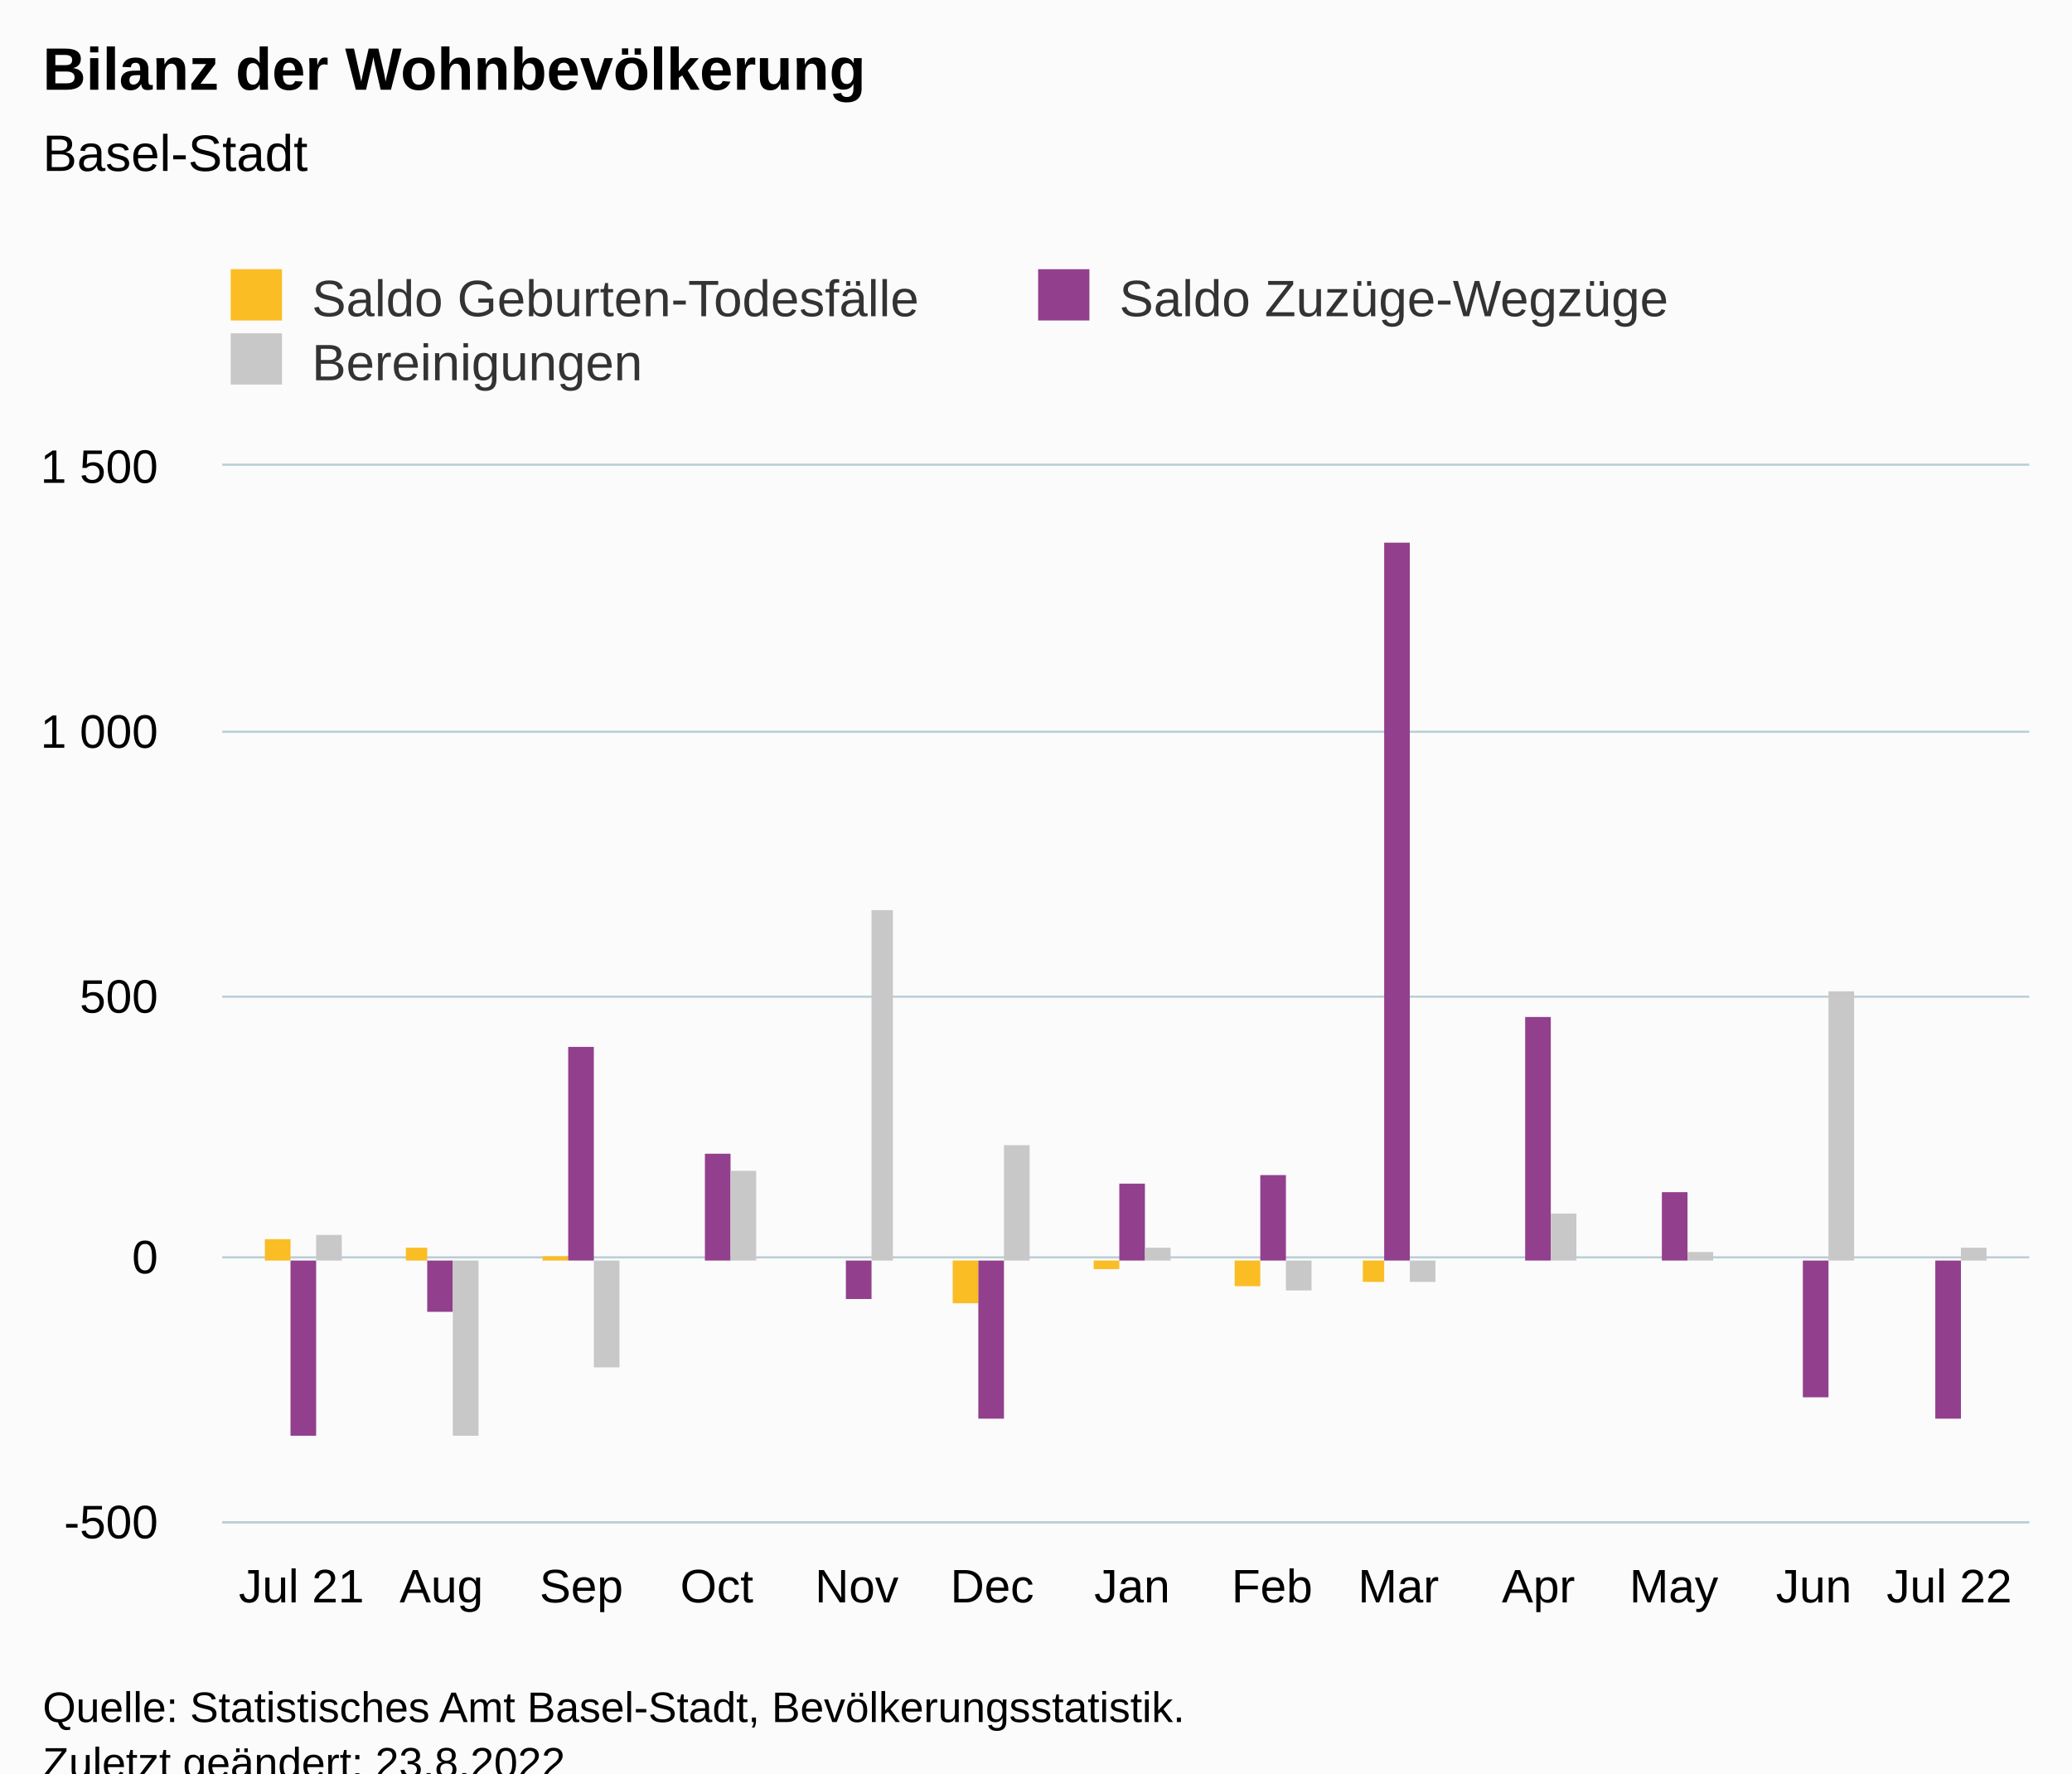
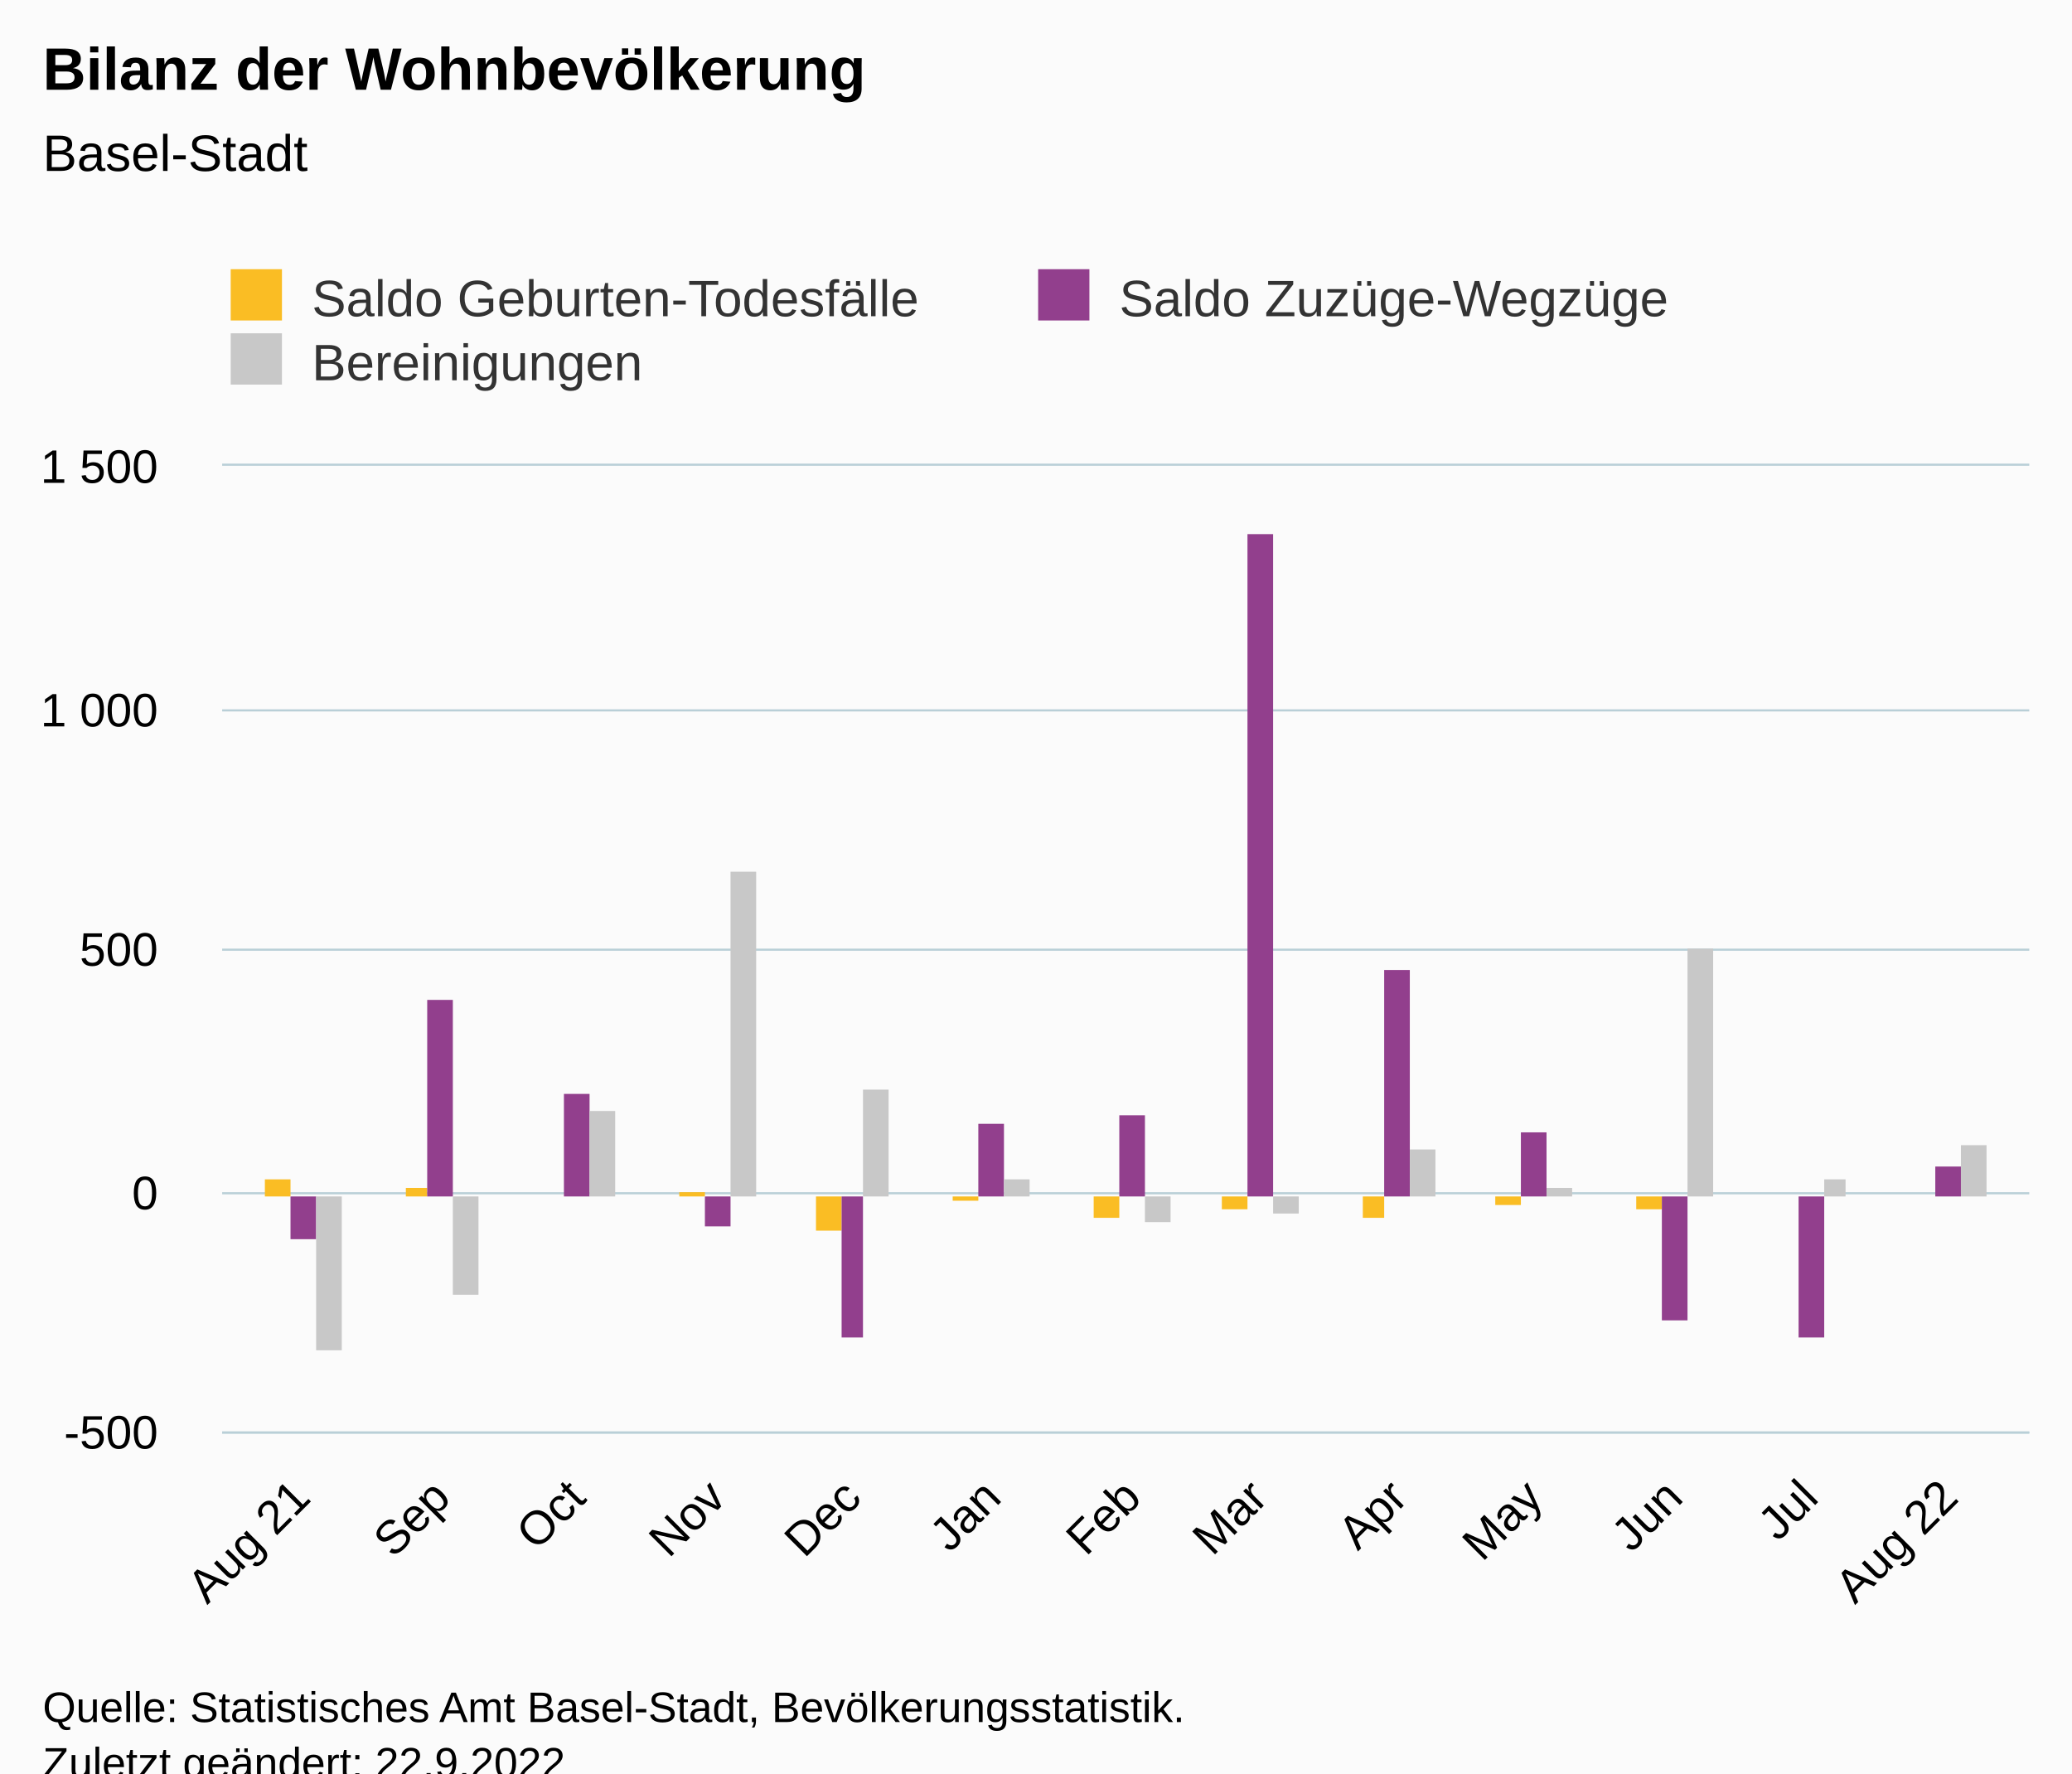
<svg xmlns="http://www.w3.org/2000/svg" version="1.1" class="highcharts-root" style="font-family:Arial;font-size:12px;" viewBox="0 0 485 415">
  <defs>
-     <clipPath id="highcharts-wodvi78-46-">
-       <rect x="0" y="0" width="423" height="247" fill="none" />
+     <clipPath id="highcharts-5bx0mrz-46-">
+       <rect x="0" y="0" width="423" height="226" fill="none" />
    </clipPath>
-     <clipPath id="highcharts-wodvi78-60-">
-       <rect x="0" y="0" width="423" height="247" fill="none" />
+     <clipPath id="highcharts-5bx0mrz-60-">
+       <rect x="0" y="0" width="423" height="226" fill="none" />
    </clipPath>
-     <clipPath id="highcharts-wodvi78-87-">
-       <rect x="52" y="109" width="423" height="247" fill="none" />
+     <clipPath id="highcharts-5bx0mrz-87-">
+       <rect x="52" y="109" width="423" height="226" fill="none" />
    </clipPath>
  </defs>
  <rect fill="#fbfbfb" class="highcharts-background" x="0" y="0" width="485" height="428" rx="0" ry="0" />
-   <rect fill="none" class="highcharts-plot-background" x="52" y="109" width="423" height="247" />
+   <rect fill="none" class="highcharts-plot-background" x="52" y="109" width="423" height="226" />
  <g class="highcharts-pane-group" data-z-index="0" />
  <g class="highcharts-grid highcharts-xaxis-grid" data-z-index="1">
-     <path fill="none" data-z-index="1" class="highcharts-grid-line" d="M 70.5 109 L 70.5 356" opacity="1" />
-     <path fill="none" data-z-index="1" class="highcharts-grid-line" d="M 102.5 109 L 102.5 356" opacity="1" />
-     <path fill="none" data-z-index="1" class="highcharts-grid-line" d="M 135.5 109 L 135.5 356" opacity="1" />
-     <path fill="none" data-z-index="1" class="highcharts-grid-line" d="M 167.5 109 L 167.5 356" opacity="1" />
-     <path fill="none" data-z-index="1" class="highcharts-grid-line" d="M 200.5 109 L 200.5 356" opacity="1" />
-     <path fill="none" data-z-index="1" class="highcharts-grid-line" d="M 231.5 109 L 231.5 356" opacity="1" />
-     <path fill="none" data-z-index="1" class="highcharts-grid-line" d="M 264.5 109 L 264.5 356" opacity="1" />
-     <path fill="none" data-z-index="1" class="highcharts-grid-line" d="M 297.5 109 L 297.5 356" opacity="1" />
-     <path fill="none" data-z-index="1" class="highcharts-grid-line" d="M 326.5 109 L 326.5 356" opacity="1" />
-     <path fill="none" data-z-index="1" class="highcharts-grid-line" d="M 359.5 109 L 359.5 356" opacity="1" />
-     <path fill="none" data-z-index="1" class="highcharts-grid-line" d="M 391.5 109 L 391.5 356" opacity="1" />
-     <path fill="none" data-z-index="1" class="highcharts-grid-line" d="M 424.5 109 L 424.5 356" opacity="1" />
-     <path fill="none" data-z-index="1" class="highcharts-grid-line" d="M 455.5 109 L 455.5 356" opacity="1" />
+     <path fill="none" data-z-index="1" class="highcharts-grid-line" d="M 70.5 109 L 70.5 335" opacity="1" />
+     <path fill="none" data-z-index="1" class="highcharts-grid-line" d="M 102.5 109 L 102.5 335" opacity="1" />
+     <path fill="none" data-z-index="1" class="highcharts-grid-line" d="M 134.5 109 L 134.5 335" opacity="1" />
+     <path fill="none" data-z-index="1" class="highcharts-grid-line" d="M 167.5 109 L 167.5 335" opacity="1" />
+     <path fill="none" data-z-index="1" class="highcharts-grid-line" d="M 198.5 109 L 198.5 335" opacity="1" />
+     <path fill="none" data-z-index="1" class="highcharts-grid-line" d="M 231.5 109 L 231.5 335" opacity="1" />
+     <path fill="none" data-z-index="1" class="highcharts-grid-line" d="M 264.5 109 L 264.5 335" opacity="1" />
+     <path fill="none" data-z-index="1" class="highcharts-grid-line" d="M 294.5 109 L 294.5 335" opacity="1" />
+     <path fill="none" data-z-index="1" class="highcharts-grid-line" d="M 326.5 109 L 326.5 335" opacity="1" />
+     <path fill="none" data-z-index="1" class="highcharts-grid-line" d="M 358.5 109 L 358.5 335" opacity="1" />
+     <path fill="none" data-z-index="1" class="highcharts-grid-line" d="M 391.5 109 L 391.5 335" opacity="1" />
+     <path fill="none" data-z-index="1" class="highcharts-grid-line" d="M 423.5 109 L 423.5 335" opacity="1" />
+     <path fill="none" data-z-index="1" class="highcharts-grid-line" d="M 455.5 109 L 455.5 335" opacity="1" />
  </g>
  <g class="highcharts-grid highcharts-yaxis-grid" data-z-index="1">
-     <path fill="none" stroke="#B9CFD7" stroke-width="0.5" data-z-index="1" class="highcharts-grid-line" d="M 52 356.25 L 475 356.25" opacity="1" />
-     <path fill="none" stroke="#B9CFD7" stroke-width="0.5" data-z-index="1" class="highcharts-grid-line" d="M 52 294.25 L 475 294.25" opacity="1" />
-     <path fill="none" stroke="#B9CFD7" stroke-width="0.5" data-z-index="1" class="highcharts-grid-line" d="M 52 233.25 L 475 233.25" opacity="1" />
-     <path fill="none" stroke="#B9CFD7" stroke-width="0.5" data-z-index="1" class="highcharts-grid-line" d="M 52 171.25 L 475 171.25" opacity="1" />
+     <path fill="none" stroke="#B9CFD7" stroke-width="0.5" data-z-index="1" class="highcharts-grid-line" d="M 52 335.25 L 475 335.25" opacity="1" />
+     <path fill="none" stroke="#B9CFD7" stroke-width="0.5" data-z-index="1" class="highcharts-grid-line" d="M 52 279.25 L 475 279.25" opacity="1" />
+     <path fill="none" stroke="#B9CFD7" stroke-width="0.5" data-z-index="1" class="highcharts-grid-line" d="M 52 222.25 L 475 222.25" opacity="1" />
+     <path fill="none" stroke="#B9CFD7" stroke-width="0.5" data-z-index="1" class="highcharts-grid-line" d="M 52 166.25 L 475 166.25" opacity="1" />
    <path fill="none" stroke="#B9CFD7" stroke-width="0.5" data-z-index="1" class="highcharts-grid-line" d="M 52 108.75 L 475 108.75" opacity="1" />
  </g>
-   <rect fill="none" class="highcharts-plot-border" data-z-index="1" x="52" y="109" width="423" height="247" />
+   <rect fill="none" class="highcharts-plot-border" data-z-index="1" x="52" y="109" width="423" height="226" />
  <g class="highcharts-axis highcharts-xaxis" data-z-index="2">
-     <path fill="none" class="highcharts-axis-line" stroke="#B9CFD7" stroke-width="0.5" data-z-index="7" d="M 52 356.25 L 475 356.25" />
+     <path fill="none" class="highcharts-axis-line" stroke="#B9CFD7" stroke-width="0.5" data-z-index="7" d="M 52 335.25 L 475 335.25" />
  </g>
  <g class="highcharts-axis highcharts-yaxis" data-z-index="2">
-     <path fill="none" class="highcharts-axis-line" data-z-index="7" d="M 52 109 L 52 356" />
+     <path fill="none" class="highcharts-axis-line" data-z-index="7" d="M 52 109 L 52 335" />
  </g>
  <g class="highcharts-series-group" data-z-index="3">
-     <g class="highcharts-series highcharts-series-0 highcharts-column-series" data-z-index="0.1" opacity="1" transform="translate(52,109) scale(1 1)" clip-path="url(#highcharts-wodvi78-60-)">
-       <rect x="10" y="181" width="6" height="5" fill="#FABD24" opacity="1" class="highcharts-point" />
-       <rect x="43" y="183" width="5" height="3" fill="#FABD24" opacity="1" class="highcharts-point" />
-       <rect x="75" y="185" width="6" height="1" fill="#FABD24" opacity="1" class="highcharts-point" />
-       <rect x="107" y="186" width="6" height="0" fill="#FABD24" opacity="1" class="highcharts-point" />
-       <rect x="140" y="186" width="6" height="0" fill="#FABD24" opacity="1" class="highcharts-point" />
-       <rect x="171" y="186" width="6" height="10" fill="#FABD24" opacity="1" class="highcharts-point highcharts-negative" />
-       <rect x="204" y="186" width="6" height="2" fill="#FABD24" opacity="1" class="highcharts-point highcharts-negative" />
-       <rect x="237" y="186" width="6" height="6" fill="#FABD24" opacity="1" class="highcharts-point highcharts-negative" />
-       <rect x="267" y="186" width="5" height="5" fill="#FABD24" opacity="1" class="highcharts-point highcharts-negative" />
+     <g class="highcharts-series highcharts-series-0 highcharts-column-series" data-z-index="0.1" opacity="1" transform="translate(52,109) scale(1 1)" clip-path="url(#highcharts-5bx0mrz-60-)">
+       <rect x="10" y="167" width="6" height="4" fill="#FABD24" opacity="1" class="highcharts-point" />
+       <rect x="43" y="169" width="5" height="2" fill="#FABD24" opacity="1" class="highcharts-point" />
+       <rect x="74" y="171" width="6" height="0" fill="#FABD24" opacity="1" class="highcharts-point" />
+       <rect x="107" y="170" width="6" height="1" fill="#FABD24" opacity="1" class="highcharts-point" />
+       <rect x="139" y="171" width="6" height="8" fill="#FABD24" opacity="1" class="highcharts-point highcharts-negative" />
+       <rect x="171" y="171" width="6" height="1" fill="#FABD24" opacity="1" class="highcharts-point highcharts-negative" />
+       <rect x="204" y="171" width="6" height="5" fill="#FABD24" opacity="1" class="highcharts-point highcharts-negative" />
+       <rect x="234" y="171" width="6" height="3" fill="#FABD24" opacity="1" class="highcharts-point highcharts-negative" />
+       <rect x="267" y="171" width="5" height="5" fill="#FABD24" opacity="1" class="highcharts-point highcharts-negative" />
+       <rect x="298" y="171" width="6" height="2" fill="#FABD24" opacity="1" class="highcharts-point highcharts-negative" />
+       <rect x="331" y="171" width="6" height="3" fill="#FABD24" opacity="1" class="highcharts-point highcharts-negative" />
    </g>
    <g class="highcharts-markers highcharts-series-0 highcharts-column-series" data-z-index="0.1" opacity="1" transform="translate(52,109) scale(1 1)" clip-path="none" />
-     <g class="highcharts-series highcharts-series-1 highcharts-column-series" data-z-index="0.1" opacity="1" transform="translate(52,109) scale(1 1)" clip-path="url(#highcharts-wodvi78-60-)">
-       <rect x="16" y="186" width="6" height="41" fill="#923F8D" opacity="1" class="highcharts-point highcharts-negative" />
-       <rect x="48" y="186" width="6" height="12" fill="#923F8D" opacity="1" class="highcharts-point highcharts-negative" />
-       <rect x="81" y="136" width="6" height="50" fill="#923F8D" opacity="1" class="highcharts-point" />
-       <rect x="113" y="161" width="6" height="25" fill="#923F8D" opacity="1" class="highcharts-point" />
-       <rect x="146" y="186" width="6" height="9" fill="#923F8D" opacity="1" class="highcharts-point highcharts-negative" />
-       <rect x="177" y="186" width="6" height="37" fill="#923F8D" opacity="1" class="highcharts-point highcharts-negative" />
-       <rect x="210" y="168" width="6" height="18" fill="#923F8D" opacity="1" class="highcharts-point" />
-       <rect x="243" y="166" width="6" height="20" fill="#923F8D" opacity="1" class="highcharts-point" />
-       <rect x="272" y="18" width="6" height="168" fill="#923F8D" opacity="1" class="highcharts-point" />
-       <rect x="305" y="129" width="6" height="57" fill="#923F8D" opacity="1" class="highcharts-point" />
-       <rect x="337" y="170" width="6" height="16" fill="#923F8D" opacity="1" class="highcharts-point" />
-       <rect x="370" y="186" width="6" height="32" fill="#923F8D" opacity="1" class="highcharts-point highcharts-negative" />
-       <rect x="401" y="186" width="6" height="37" fill="#923F8D" opacity="1" class="highcharts-point highcharts-negative" />
+     <g class="highcharts-series highcharts-series-1 highcharts-column-series" data-z-index="0.1" opacity="1" transform="translate(52,109) scale(1 1)" clip-path="url(#highcharts-5bx0mrz-60-)">
+       <rect x="16" y="171" width="6" height="10" fill="#923F8D" opacity="1" class="highcharts-point highcharts-negative" />
+       <rect x="48" y="125" width="6" height="46" fill="#923F8D" opacity="1" class="highcharts-point" />
+       <rect x="80" y="147" width="6" height="24" fill="#923F8D" opacity="1" class="highcharts-point" />
+       <rect x="113" y="171" width="6" height="7" fill="#923F8D" opacity="1" class="highcharts-point highcharts-negative" />
+       <rect x="145" y="171" width="5" height="33" fill="#923F8D" opacity="1" class="highcharts-point highcharts-negative" />
+       <rect x="177" y="154" width="6" height="17" fill="#923F8D" opacity="1" class="highcharts-point" />
+       <rect x="210" y="152" width="6" height="19" fill="#923F8D" opacity="1" class="highcharts-point" />
+       <rect x="240" y="16" width="6" height="155" fill="#923F8D" opacity="1" class="highcharts-point" />
+       <rect x="272" y="118" width="6" height="53" fill="#923F8D" opacity="1" class="highcharts-point" />
+       <rect x="304" y="156" width="6" height="15" fill="#923F8D" opacity="1" class="highcharts-point" />
+       <rect x="337" y="171" width="6" height="29" fill="#923F8D" opacity="1" class="highcharts-point highcharts-negative" />
+       <rect x="369" y="171" width="6" height="33" fill="#923F8D" opacity="1" class="highcharts-point highcharts-negative" />
+       <rect x="401" y="164" width="6" height="7" fill="#923F8D" opacity="1" class="highcharts-point" />
    </g>
    <g class="highcharts-markers highcharts-series-1 highcharts-column-series" data-z-index="0.1" opacity="1" transform="translate(52,109) scale(1 1)" clip-path="none" />
-     <g class="highcharts-series highcharts-series-2 highcharts-column-series" data-z-index="0.1" opacity="1" transform="translate(52,109) scale(1 1)" clip-path="url(#highcharts-wodvi78-60-)">
-       <rect x="22" y="180" width="6" height="6" fill="#C8C8C8" opacity="1" class="highcharts-point" />
-       <rect x="54" y="186" width="6" height="41" fill="#C8C8C8" opacity="1" class="highcharts-point highcharts-negative" />
-       <rect x="87" y="186" width="6" height="25" fill="#C8C8C8" opacity="1" class="highcharts-point highcharts-negative" />
-       <rect x="119" y="165" width="6" height="21" fill="#C8C8C8" opacity="1" class="highcharts-point" />
-       <rect x="152" y="104" width="5" height="82" fill="#C8C8C8" opacity="1" class="highcharts-point" />
-       <rect x="183" y="159" width="6" height="27" fill="#C8C8C8" opacity="1" class="highcharts-point" />
-       <rect x="216" y="183" width="6" height="3" fill="#C8C8C8" opacity="1" class="highcharts-point" />
-       <rect x="249" y="186" width="6" height="7" fill="#C8C8C8" opacity="1" class="highcharts-point highcharts-negative" />
-       <rect x="278" y="186" width="6" height="5" fill="#C8C8C8" opacity="1" class="highcharts-point highcharts-negative" />
-       <rect x="311" y="175" width="6" height="11" fill="#C8C8C8" opacity="1" class="highcharts-point" />
-       <rect x="343" y="184" width="6" height="2" fill="#C8C8C8" opacity="1" class="highcharts-point" />
-       <rect x="376" y="123" width="6" height="63" fill="#C8C8C8" opacity="1" class="highcharts-point" />
-       <rect x="407" y="183" width="6" height="3" fill="#C8C8C8" opacity="1" class="highcharts-point" />
+     <g class="highcharts-series highcharts-series-2 highcharts-column-series" data-z-index="0.1" opacity="1" transform="translate(52,109) scale(1 1)" clip-path="url(#highcharts-5bx0mrz-60-)">
+       <rect x="22" y="171" width="6" height="36" fill="#C8C8C8" opacity="1" class="highcharts-point highcharts-negative" />
+       <rect x="54" y="171" width="6" height="23" fill="#C8C8C8" opacity="1" class="highcharts-point highcharts-negative" />
+       <rect x="86" y="151" width="6" height="20" fill="#C8C8C8" opacity="1" class="highcharts-point" />
+       <rect x="119" y="95" width="6" height="76" fill="#C8C8C8" opacity="1" class="highcharts-point" />
+       <rect x="150" y="146" width="6" height="25" fill="#C8C8C8" opacity="1" class="highcharts-point" />
+       <rect x="183" y="167" width="6" height="4" fill="#C8C8C8" opacity="1" class="highcharts-point" />
+       <rect x="216" y="171" width="6" height="6" fill="#C8C8C8" opacity="1" class="highcharts-point highcharts-negative" />
+       <rect x="246" y="171" width="6" height="4" fill="#C8C8C8" opacity="1" class="highcharts-point highcharts-negative" />
+       <rect x="278" y="160" width="6" height="11" fill="#C8C8C8" opacity="1" class="highcharts-point" />
+       <rect x="310" y="169" width="6" height="2" fill="#C8C8C8" opacity="1" class="highcharts-point" />
+       <rect x="343" y="113" width="6" height="58" fill="#C8C8C8" opacity="1" class="highcharts-point" />
+       <rect x="375" y="167" width="5" height="4" fill="#C8C8C8" opacity="1" class="highcharts-point" />
+       <rect x="407" y="159" width="6" height="12" fill="#C8C8C8" opacity="1" class="highcharts-point" />
    </g>
    <g class="highcharts-markers highcharts-series-2 highcharts-column-series" data-z-index="0.1" opacity="1" transform="translate(52,109) scale(1 1)" clip-path="none" />
  </g>
  <text x="10" text-anchor="start" class="highcharts-title" data-z-index="4" style="color:#000000;font-size:14px;font-weight:bold;fill:#000000;" y="21">
    <tspan>Bilanz der Wohnbevölkerung</tspan>
  </text>
  <text x="10" text-anchor="start" class="highcharts-subtitle" data-z-index="4" style="color:#000000;font-size:12px;font-weight:normal;fill:#000000;" y="40">
    <tspan>Basel-Stadt</tspan>
  </text>
  <text x="10" text-anchor="start" class="highcharts-caption" data-z-index="4" style="color:#666666;fill:#666666;" y="390" />
  <g class="highcharts-legend" data-z-index="7" transform="translate(44,56)">
    <rect fill="none" class="highcharts-legend-box" rx="0" ry="0" x="0" y="0" width="374" height="41" visibility="visible" />
    <g data-z-index="1">
      <g>
        <g class="highcharts-legend-item highcharts-column-series highcharts-color-undefined highcharts-series-0" data-z-index="1" transform="translate(8,3)">
          <text x="21" style="color:#333333;cursor:pointer;font-size:12px;font-weight:normal;fill:#333333;" text-anchor="start" data-z-index="2" y="15">
            <tspan>Saldo Geburten-Todesfälle</tspan>
          </text>
          <rect x="2" y="4" width="12" height="12" fill="#FABD24" class="highcharts-point" data-z-index="3" />
        </g>
        <g class="highcharts-legend-item highcharts-column-series highcharts-color-undefined highcharts-series-1" data-z-index="1" transform="translate(197,3)">
          <text x="21" y="15" style="color:#333333;cursor:pointer;font-size:12px;font-weight:normal;fill:#333333;" text-anchor="start" data-z-index="2">
            <tspan>Saldo Zuzüge-Wegzüge</tspan>
          </text>
          <rect x="2" y="4" width="12" height="12" fill="#923F8D" class="highcharts-point" data-z-index="3" />
        </g>
        <g class="highcharts-legend-item highcharts-column-series highcharts-color-undefined highcharts-series-2" data-z-index="1" transform="translate(8,18)">
          <text x="21" y="15" style="color:#333333;cursor:pointer;font-size:12px;font-weight:normal;fill:#333333;" text-anchor="start" data-z-index="2">
            <tspan>Bereinigungen</tspan>
          </text>
          <rect x="2" y="4" width="12" height="12" fill="#C8C8C8" class="highcharts-point" data-z-index="3" />
        </g>
      </g>
    </g>
  </g>
  <g class="highcharts-axis-labels highcharts-xaxis-labels" data-z-index="7">
-     <text x="70.563" style="color:#000000;cursor:default;font-size:11px;fill:#000000;" text-anchor="middle" transform="translate(0,0)" y="375" opacity="1">
-       <tspan>Jul 21</tspan>
+     <text x="73.156" style="color:#000000;cursor:default;font-size:11px;fill:#000000;" text-anchor="end" transform="translate(0,0) rotate(-45 73.15555 351)" y="351" opacity="1">
+       <tspan>Aug 21</tspan>
    </text>
-     <text x="103.321" style="color:#000000;cursor:default;font-size:11px;fill:#000000;" text-anchor="middle" transform="translate(0,0)" y="375" opacity="1">Aug</text>
-     <text x="136.079" style="color:#000000;cursor:default;font-size:11px;fill:#000000;" text-anchor="middle" transform="translate(0,0)" y="375" opacity="1">Sep</text>
-     <text x="167.78" style="color:#000000;cursor:default;font-size:11px;fill:#000000;" text-anchor="middle" transform="translate(0,0)" y="375" opacity="1">Oct</text>
-     <text x="200.538" style="color:#000000;cursor:default;font-size:11px;fill:#000000;" text-anchor="middle" transform="translate(0,0)" y="375" opacity="1">Nov</text>
-     <text x="232.239" style="color:#000000;cursor:default;font-size:11px;fill:#000000;" text-anchor="middle" transform="translate(0,0)" y="375" opacity="1">Dec</text>
-     <text x="264.997" style="color:#000000;cursor:default;font-size:11px;fill:#000000;" text-anchor="middle" transform="translate(0,0)" y="375" opacity="1">Jan</text>
-     <text x="297.755" style="color:#000000;cursor:default;font-size:11px;fill:#000000;" text-anchor="middle" transform="translate(0,0)" y="375" opacity="1">Feb</text>
-     <text x="327.343" style="color:#000000;cursor:default;font-size:11px;fill:#000000;" text-anchor="middle" transform="translate(0,0)" y="375" opacity="1">Mar</text>
-     <text x="360.101" style="color:#000000;cursor:default;font-size:11px;fill:#000000;" text-anchor="middle" transform="translate(0,0)" y="375" opacity="1">Apr</text>
-     <text x="391.802" style="color:#000000;cursor:default;font-size:11px;fill:#000000;" text-anchor="middle" transform="translate(0,0)" y="375" opacity="1">May</text>
-     <text x="424.56" style="color:#000000;cursor:default;font-size:11px;fill:#000000;" text-anchor="middle" transform="translate(0,0)" y="375" opacity="1">Jun</text>
-     <text x="456.261" style="color:#000000;cursor:default;font-size:11px;fill:#000000;" text-anchor="middle" transform="translate(0,0)" y="375" opacity="1">
-       <tspan>Jul 22</tspan>
+     <text x="105.913" style="color:#000000;cursor:default;font-size:11px;fill:#000000;" text-anchor="end" transform="translate(0,0) rotate(-45 105.9135 351)" y="351" opacity="1">Sep</text>
+     <text x="137.615" style="color:#000000;cursor:default;font-size:11px;fill:#000000;" text-anchor="end" transform="translate(0,0) rotate(-45 137.6147 351)" y="351" opacity="1">Oct</text>
+     <text x="170.373" style="color:#000000;cursor:default;font-size:11px;fill:#000000;" text-anchor="end" transform="translate(0,0) rotate(-45 170.3726 351)" y="351" opacity="1">Nov</text>
+     <text x="202.074" style="color:#000000;cursor:default;font-size:11px;fill:#000000;" text-anchor="end" transform="translate(0,0) rotate(-45 202.0739 351)" y="351" opacity="1">Dec</text>
+     <text x="234.832" style="color:#000000;cursor:default;font-size:11px;fill:#000000;" text-anchor="end" transform="translate(0,0) rotate(-45 234.8318 351)" y="351" opacity="1">Jan</text>
+     <text x="267.59" style="color:#000000;cursor:default;font-size:11px;fill:#000000;" text-anchor="end" transform="translate(0,0) rotate(-45 267.5897 351)" y="351" opacity="1">Feb</text>
+     <text x="297.178" style="color:#000000;cursor:default;font-size:11px;fill:#000000;" text-anchor="end" transform="translate(0,0) rotate(-45 297.1775 351)" y="351" opacity="1">Mar</text>
+     <text x="329.935" style="color:#000000;cursor:default;font-size:11px;fill:#000000;" text-anchor="end" transform="translate(0,0) rotate(-45 329.9355 351)" y="351" opacity="1">Apr</text>
+     <text x="361.637" style="color:#000000;cursor:default;font-size:11px;fill:#000000;" text-anchor="end" transform="translate(0,0) rotate(-45 361.6367 351)" y="351" opacity="1">May</text>
+     <text x="394.395" style="color:#000000;cursor:default;font-size:11px;fill:#000000;" text-anchor="end" transform="translate(0,0) rotate(-45 394.3946 351)" y="351" opacity="1">Jun</text>
+     <text x="426.096" style="color:#000000;cursor:default;font-size:11px;fill:#000000;" text-anchor="end" transform="translate(0,0) rotate(-45 426.0958 351)" y="351" opacity="1">Jul</text>
+     <text x="458.854" style="color:#000000;cursor:default;font-size:11px;fill:#000000;" text-anchor="end" transform="translate(0,0) rotate(-45 458.8538 351)" y="351" opacity="1">
+       <tspan>Aug 22</tspan>
    </text>
  </g>
  <g class="highcharts-axis-labels highcharts-yaxis-labels" data-z-index="7">
-     <text x="37" style="color:#000000;cursor:default;font-size:11px;fill:#000000;" text-anchor="end" transform="translate(0,0)" y="360" opacity="1">-500</text>
-     <text x="37" style="color:#000000;cursor:default;font-size:11px;fill:#000000;" text-anchor="end" transform="translate(0,0)" y="298" opacity="1">0</text>
-     <text x="37" style="color:#000000;cursor:default;font-size:11px;fill:#000000;" text-anchor="end" transform="translate(0,0)" y="237" opacity="1">500</text>
-     <text x="37" style="color:#000000;cursor:default;font-size:11px;fill:#000000;" text-anchor="end" transform="translate(0,0)" y="175" opacity="1">
+     <text x="37" style="color:#000000;cursor:default;font-size:11px;fill:#000000;" text-anchor="end" transform="translate(0,0)" y="339" opacity="1">-500</text>
+     <text x="37" style="color:#000000;cursor:default;font-size:11px;fill:#000000;" text-anchor="end" transform="translate(0,0)" y="283" opacity="1">0</text>
+     <text x="37" style="color:#000000;cursor:default;font-size:11px;fill:#000000;" text-anchor="end" transform="translate(0,0)" y="226" opacity="1">500</text>
+     <text x="37" style="color:#000000;cursor:default;font-size:11px;fill:#000000;" text-anchor="end" transform="translate(0,0)" y="170" opacity="1">
      <tspan>1 000</tspan>
    </text>
    <text x="37" style="color:#000000;cursor:default;font-size:11px;fill:#000000;" text-anchor="end" transform="translate(0,0)" y="113" opacity="1">
      <tspan>1 500</tspan>
    </text>
  </g>
  <text x="10" class="highcharts-credits" text-anchor="start" data-z-index="8" style="cursor:default;color:#000000;font-size:10px;fill:#000000;" y="403">
    <tspan>Quelle: Statistisches Amt Basel-Stadt, Bevölkerungsstatistik.</tspan>
-     <tspan x="10" dy="13">Zuletzt geändert: 23.8.2022</tspan>
+     <tspan x="10" dy="13">Zuletzt geändert: 22.9.2022</tspan>
  </text>
-   <g class="highcharts-control-points" data-z-index="99" clip-path="url(#highcharts-wodvi78-87-)" />
+   <g class="highcharts-control-points" data-z-index="99" clip-path="url(#highcharts-5bx0mrz-87-)" />
</svg>
